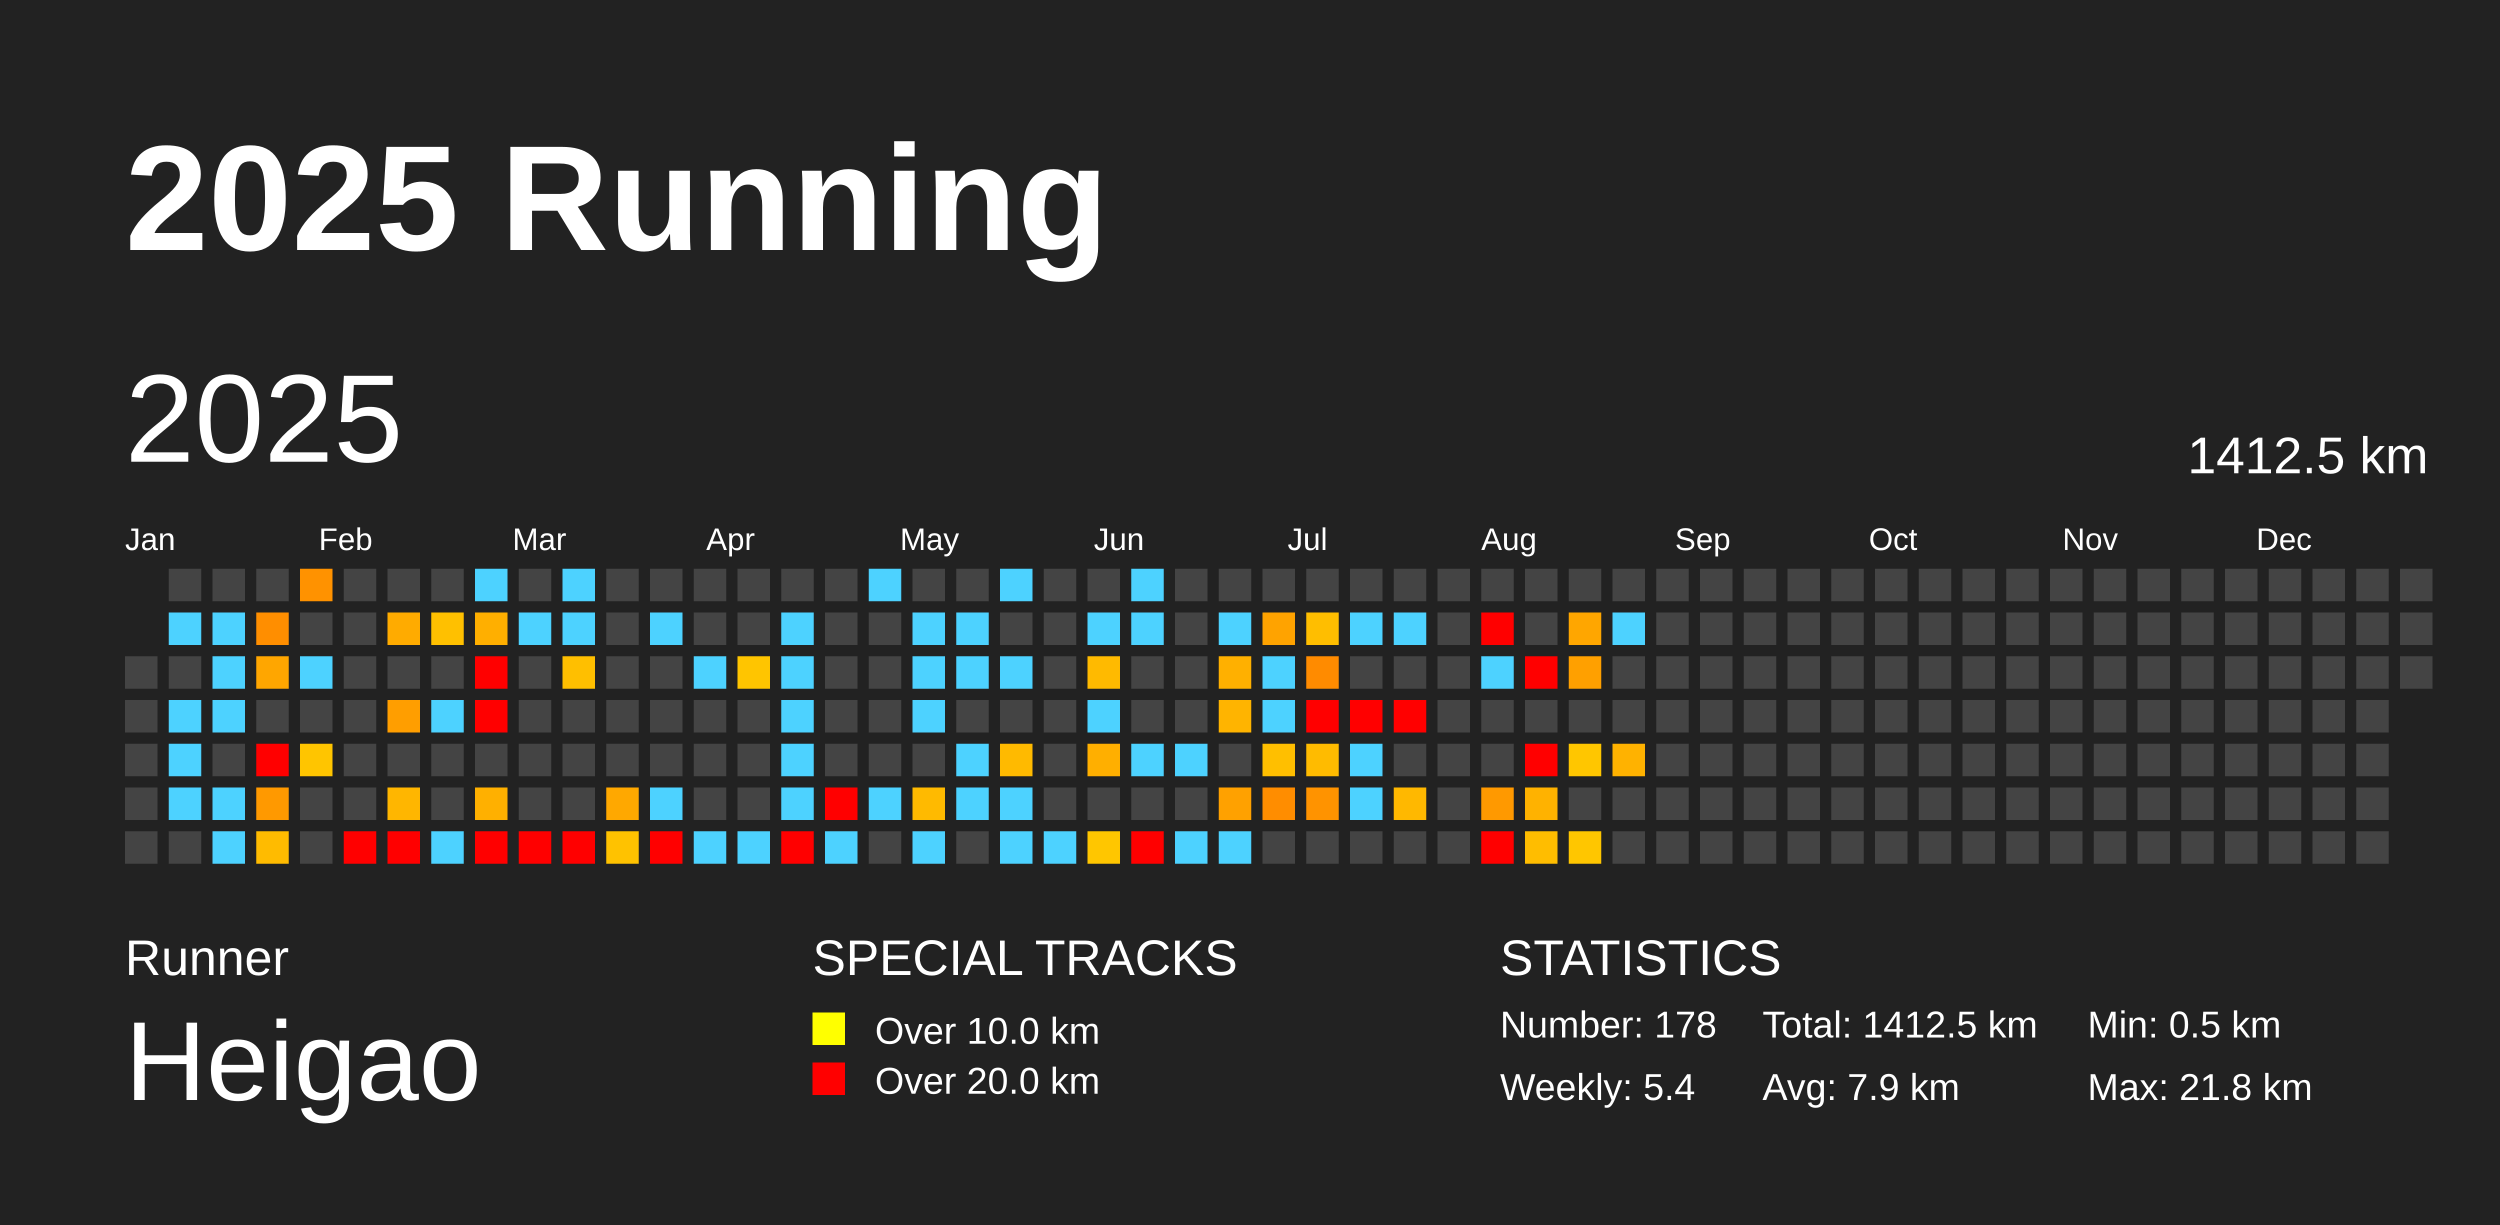
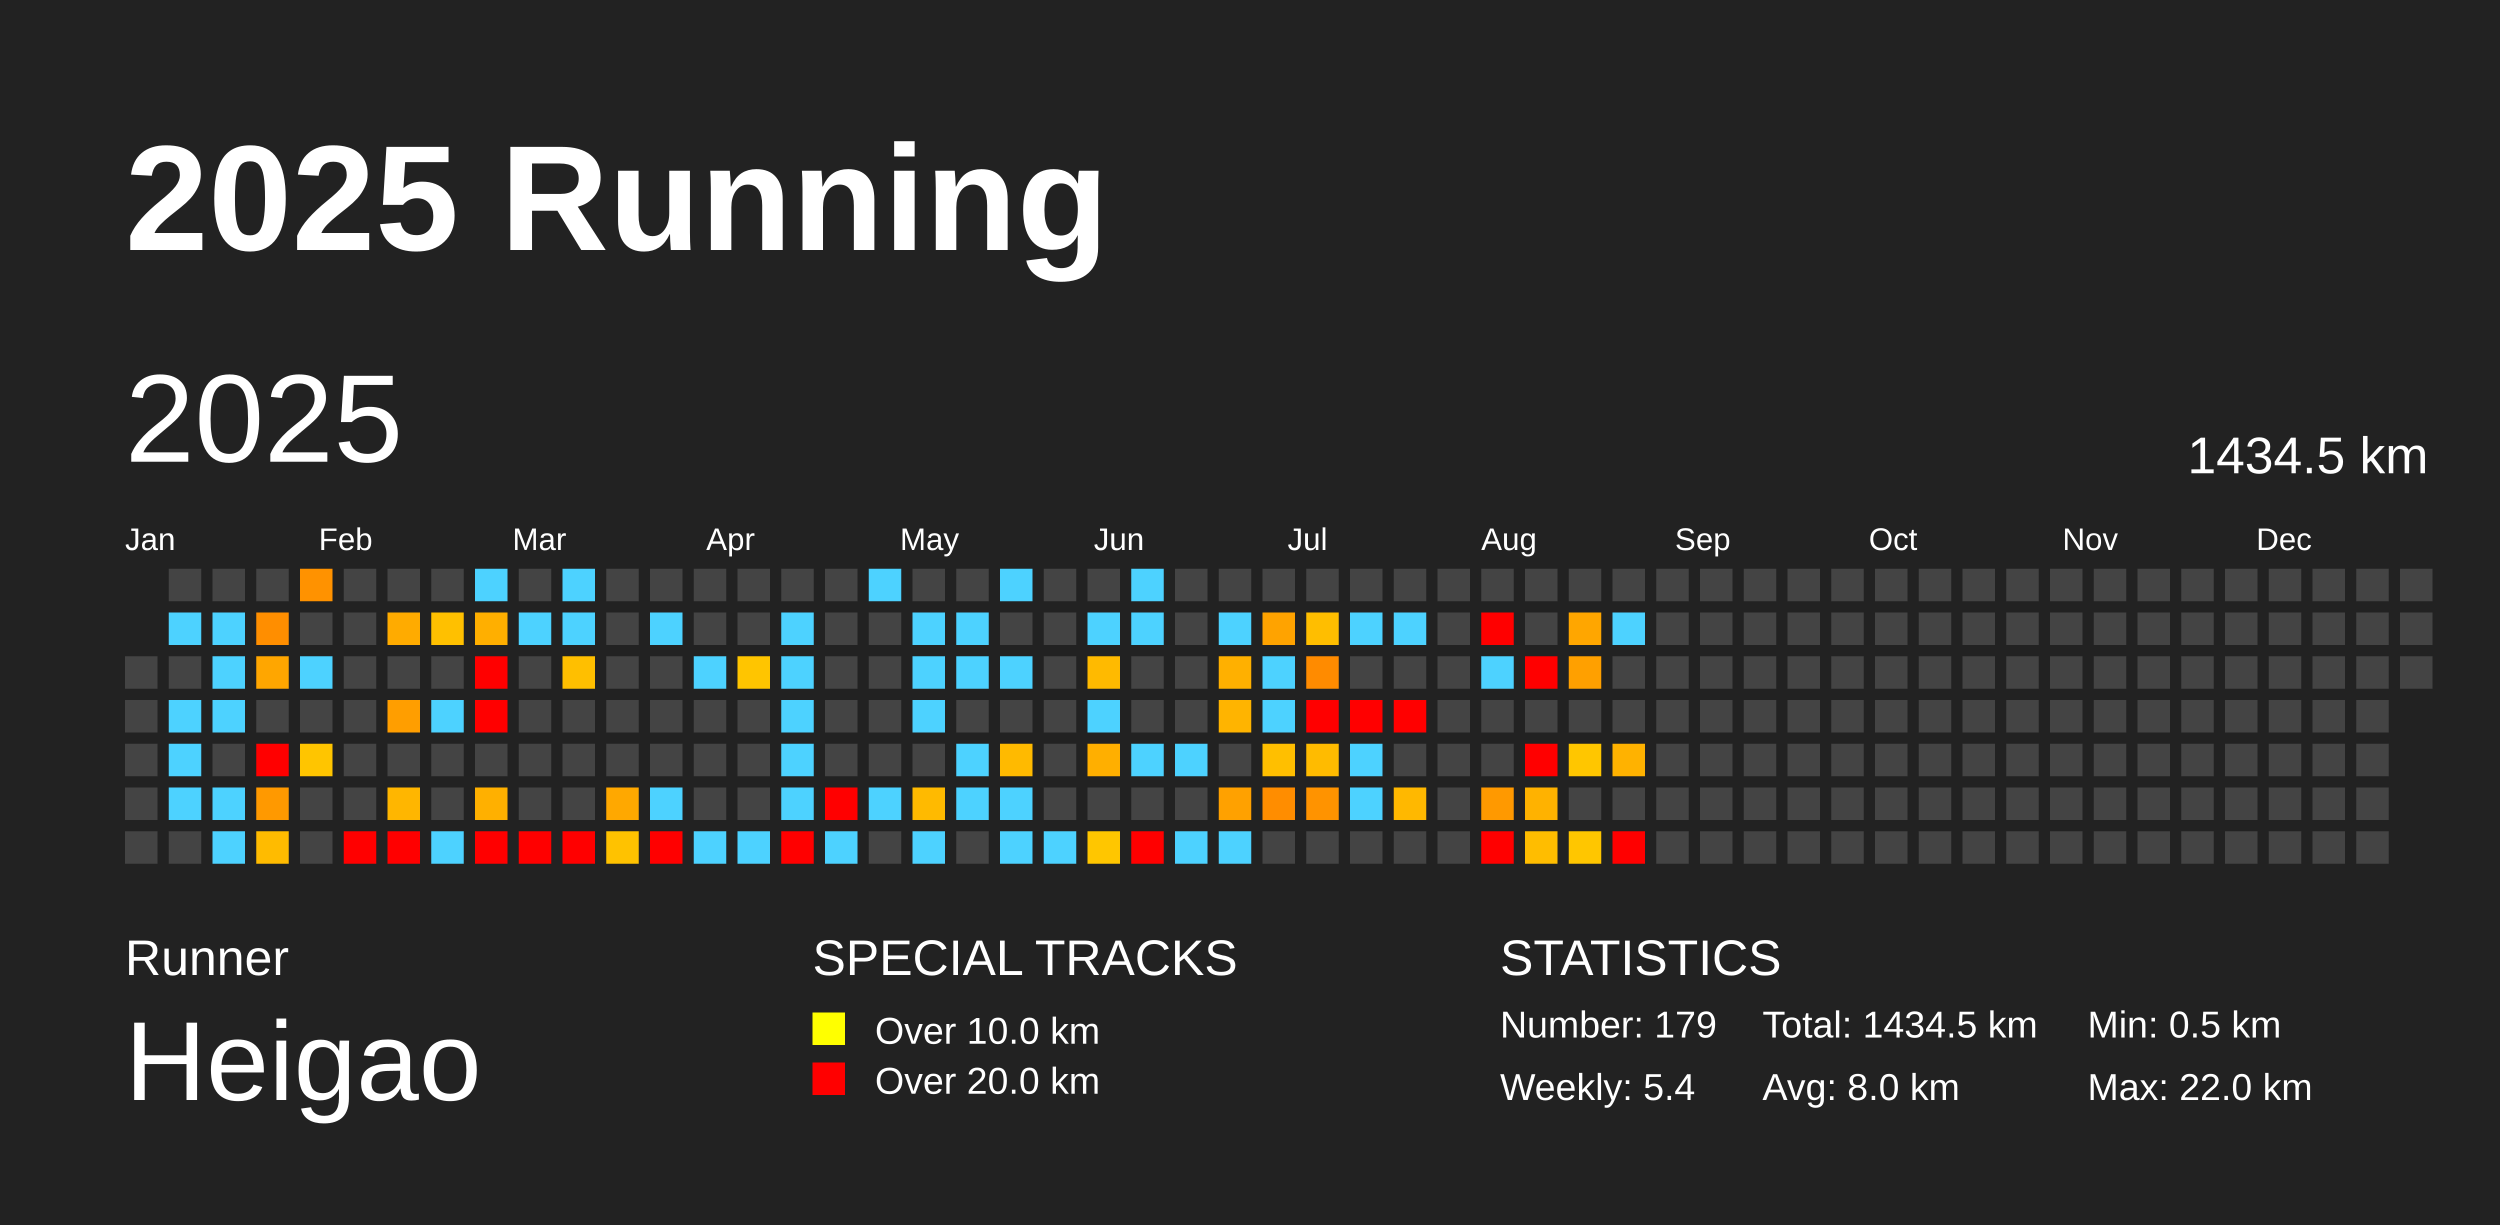
<svg xmlns="http://www.w3.org/2000/svg" baseProfile="full" height="98mm" version="1.1" viewBox="0,0,200,98" width="200mm">
  <defs />
  <rect fill="#222222" height="98" width="200" x="0" y="0" />
  <text fill="#FFFFFF" style="font-size:12px; font-family:Arial; font-weight:bold;" x="10" y="20">2025 Running</text>
  <text fill="#FFFFFF" style="font-size:4px; font-family:Arial" x="10" y="78">Runner</text>
  <text fill="#FFFFFF" style="font-size:9px; font-family:Arial" x="10" y="88">Heigao</text>
  <text fill="#FFFFFF" style="font-size:4px; font-family:Arial" x="65" y="78">SPECIAL TRACKS</text>
  <rect fill="yellow" height="2.6" width="2.6" x="65" y="81" />
  <text fill="#FFFFFF" style="font-size:3px; font-family:Arial" x="70" y="83.5">Over 10.0 km</text>
  <rect fill="red" height="2.6" width="2.6" x="65" y="85" />
  <text fill="#FFFFFF" style="font-size:3px; font-family:Arial" x="70" y="87.5">Over 20.0 km</text>
  <text fill="#FFFFFF" style="font-size:4px; font-family:Arial" x="120" y="78">STATISTICS</text>
-   <text fill="#FFFFFF" style="font-size:3px; font-family:Arial" x="120" y="83">Number: 178</text>
+   <text fill="#FFFFFF" style="font-size:3px; font-family:Arial" x="120" y="83">Number: 179</text>
  <text fill="#FFFFFF" style="font-size:3px; font-family:Arial" x="120" y="88">Weekly: 5.4</text>
-   <text fill="#FFFFFF" style="font-size:3px; font-family:Arial" x="141" y="83">Total: 1412.5 km</text>
-   <text fill="#FFFFFF" style="font-size:3px; font-family:Arial" x="141" y="88">Avg: 7.9 km</text>
+   <text fill="#FFFFFF" style="font-size:3px; font-family:Arial" x="141" y="83">Total: 1434.5 km</text>
+   <text fill="#FFFFFF" style="font-size:3px; font-family:Arial" x="141" y="88">Avg: 8.0 km</text>
  <text fill="#FFFFFF" style="font-size:3px; font-family:Arial" x="167" y="83">Min: 0.5 km</text>
-   <text fill="#FFFFFF" style="font-size:3px; font-family:Arial" x="167" y="88">Max: 21.8 km</text>
+   <text fill="#FFFFFF" style="font-size:3px; font-family:Arial" x="167" y="88">Max: 22.0 km</text>
  <text dominant-baseline="hanging" fill="#FFFFFF" style="font-size:10.0px; font-family:Arial;" x="10" y="30">2025</text>
-   <text dominant-baseline="hanging" fill="#FFFFFF" style="font-size:4.125px; font-family:Arial;" x="175" y="35">1412.5 km</text>
+   <text dominant-baseline="hanging" fill="#FFFFFF" style="font-size:4.125px; font-family:Arial;" x="175" y="35">1434.5 km</text>
  <text fill="#FFFFFF" style="font-size:2.5px; font-family:Arial" x="10.0" y="44">Jan</text>
  <text fill="#FFFFFF" style="font-size:2.5px; font-family:Arial" x="25.5" y="44">Feb</text>
  <text fill="#FFFFFF" style="font-size:2.5px; font-family:Arial" x="41.0" y="44">Mar</text>
  <text fill="#FFFFFF" style="font-size:2.5px; font-family:Arial" x="56.5" y="44">Apr</text>
  <text fill="#FFFFFF" style="font-size:2.5px; font-family:Arial" x="72.0" y="44">May</text>
  <text fill="#FFFFFF" style="font-size:2.5px; font-family:Arial" x="87.5" y="44">Jun</text>
  <text fill="#FFFFFF" style="font-size:2.5px; font-family:Arial" x="103.0" y="44">Jul</text>
  <text fill="#FFFFFF" style="font-size:2.5px; font-family:Arial" x="118.5" y="44">Aug</text>
  <text fill="#FFFFFF" style="font-size:2.5px; font-family:Arial" x="134.0" y="44">Sep</text>
  <text fill="#FFFFFF" style="font-size:2.5px; font-family:Arial" x="149.5" y="44">Oct</text>
  <text fill="#FFFFFF" style="font-size:2.5px; font-family:Arial" x="165.0" y="44">Nov</text>
  <text fill="#FFFFFF" style="font-size:2.5px; font-family:Arial" x="180.5" y="44">Dec</text>
  <rect fill="#444444" height="2.6" width="2.6" x="10.0" y="52.5" />
  <rect fill="#444444" height="2.6" width="2.6" x="10.0" y="56.0" />
  <rect fill="#444444" height="2.6" width="2.6" x="10.0" y="59.5" />
  <rect fill="#444444" height="2.6" width="2.6" x="10.0" y="63.0" />
  <rect fill="#444444" height="2.6" width="2.6" x="10.0" y="66.5" />
  <rect fill="#444444" height="2.6" width="2.6" x="13.5" y="45.5" />
  <rect fill="#4dd2ff" height="2.6" width="2.6" x="13.5" y="49.0" />
  <rect fill="#444444" height="2.6" width="2.6" x="13.5" y="52.5" />
  <rect fill="#4dd2ff" height="2.6" width="2.6" x="13.5" y="56.0" />
  <rect fill="#4dd2ff" height="2.6" width="2.6" x="13.5" y="59.5" />
  <rect fill="#4dd2ff" height="2.6" width="2.6" x="13.5" y="63.0" />
  <rect fill="#444444" height="2.6" width="2.6" x="13.5" y="66.5" />
  <rect fill="#444444" height="2.6" width="2.6" x="17.0" y="45.5" />
  <rect fill="#4dd2ff" height="2.6" width="2.6" x="17.0" y="49.0" />
  <rect fill="#4dd2ff" height="2.6" width="2.6" x="17.0" y="52.5" />
  <rect fill="#4dd2ff" height="2.6" width="2.6" x="17.0" y="56.0" />
  <rect fill="#444444" height="2.6" width="2.6" x="17.0" y="59.5" />
  <rect fill="#4dd2ff" height="2.6" width="2.6" x="17.0" y="63.0" />
  <rect fill="#4dd2ff" height="2.6" width="2.6" x="17.0" y="66.5" />
  <rect fill="#444444" height="2.6" width="2.6" x="20.5" y="45.5" />
  <rect fill="#ff8e00" height="2.6" width="2.6" x="20.5" y="49.0" />
  <rect fill="#ffa600" height="2.6" width="2.6" x="20.5" y="52.5" />
  <rect fill="#444444" height="2.6" width="2.6" x="20.5" y="56.0" />
  <rect fill="red" height="2.6" width="2.6" x="20.5" y="59.5" />
  <rect fill="#ff9900" height="2.6" width="2.6" x="20.5" y="63.0" />
  <rect fill="#ffbb00" height="2.6" width="2.6" x="20.5" y="66.5" />
  <rect fill="#ff9200" height="2.6" width="2.6" x="24.0" y="45.5" />
  <rect fill="#444444" height="2.6" width="2.6" x="24.0" y="49.0" />
  <rect fill="#4dd2ff" height="2.6" width="2.6" x="24.0" y="52.5" />
  <rect fill="#444444" height="2.6" width="2.6" x="24.0" y="56.0" />
  <rect fill="#ffc500" height="2.6" width="2.6" x="24.0" y="59.5" />
  <rect fill="#444444" height="2.6" width="2.6" x="24.0" y="63.0" />
  <rect fill="#444444" height="2.6" width="2.6" x="24.0" y="66.5" />
  <rect fill="#444444" height="2.6" width="2.6" x="27.5" y="45.5" />
  <rect fill="#444444" height="2.6" width="2.6" x="27.5" y="49.0" />
  <rect fill="#444444" height="2.6" width="2.6" x="27.5" y="52.5" />
  <rect fill="#444444" height="2.6" width="2.6" x="27.5" y="56.0" />
  <rect fill="#444444" height="2.6" width="2.6" x="27.5" y="59.5" />
  <rect fill="#444444" height="2.6" width="2.6" x="27.5" y="63.0" />
  <rect fill="red" height="2.6" width="2.6" x="27.5" y="66.5" />
  <rect fill="#444444" height="2.6" width="2.6" x="31.0" y="45.5" />
  <rect fill="#ffab00" height="2.6" width="2.6" x="31.0" y="49.0" />
  <rect fill="#444444" height="2.6" width="2.6" x="31.0" y="52.5" />
  <rect fill="#ff9e00" height="2.6" width="2.6" x="31.0" y="56.0" />
  <rect fill="#444444" height="2.6" width="2.6" x="31.0" y="59.5" />
  <rect fill="#ffb600" height="2.6" width="2.6" x="31.0" y="63.0" />
  <rect fill="red" height="2.6" width="2.6" x="31.0" y="66.5" />
  <rect fill="#444444" height="2.6" width="2.6" x="34.5" y="45.5" />
  <rect fill="#ffc000" height="2.6" width="2.6" x="34.5" y="49.0" />
  <rect fill="#444444" height="2.6" width="2.6" x="34.5" y="52.5" />
  <rect fill="#4dd2ff" height="2.6" width="2.6" x="34.5" y="56.0" />
  <rect fill="#444444" height="2.6" width="2.6" x="34.5" y="59.5" />
  <rect fill="#444444" height="2.6" width="2.6" x="34.5" y="63.0" />
  <rect fill="#4dd2ff" height="2.6" width="2.6" x="34.5" y="66.5" />
  <rect fill="#4dd2ff" height="2.6" width="2.6" x="38.0" y="45.5" />
  <rect fill="#ffaf00" height="2.6" width="2.6" x="38.0" y="49.0" />
  <rect fill="red" height="2.6" width="2.6" x="38.0" y="52.5" />
  <rect fill="red" height="2.6" width="2.6" x="38.0" y="56.0" />
  <rect fill="#444444" height="2.6" width="2.6" x="38.0" y="59.5" />
  <rect fill="#ffb000" height="2.6" width="2.6" x="38.0" y="63.0" />
  <rect fill="red" height="2.6" width="2.6" x="38.0" y="66.5" />
  <rect fill="#444444" height="2.6" width="2.6" x="41.5" y="45.5" />
  <rect fill="#4dd2ff" height="2.6" width="2.6" x="41.5" y="49.0" />
  <rect fill="#444444" height="2.6" width="2.6" x="41.5" y="52.5" />
  <rect fill="#444444" height="2.6" width="2.6" x="41.5" y="56.0" />
  <rect fill="#444444" height="2.6" width="2.6" x="41.5" y="59.5" />
  <rect fill="#444444" height="2.6" width="2.6" x="41.5" y="63.0" />
  <rect fill="red" height="2.6" width="2.6" x="41.5" y="66.5" />
  <rect fill="#4dd2ff" height="2.6" width="2.6" x="45.0" y="45.5" />
  <rect fill="#4dd2ff" height="2.6" width="2.6" x="45.0" y="49.0" />
  <rect fill="#ffbf00" height="2.6" width="2.6" x="45.0" y="52.5" />
  <rect fill="#444444" height="2.6" width="2.6" x="45.0" y="56.0" />
  <rect fill="#444444" height="2.6" width="2.6" x="45.0" y="59.5" />
  <rect fill="#444444" height="2.6" width="2.6" x="45.0" y="63.0" />
  <rect fill="red" height="2.6" width="2.6" x="45.0" y="66.5" />
  <rect fill="#444444" height="2.6" width="2.6" x="48.5" y="45.5" />
  <rect fill="#444444" height="2.6" width="2.6" x="48.5" y="49.0" />
  <rect fill="#444444" height="2.6" width="2.6" x="48.5" y="52.5" />
  <rect fill="#444444" height="2.6" width="2.6" x="48.5" y="56.0" />
  <rect fill="#444444" height="2.6" width="2.6" x="48.5" y="59.5" />
  <rect fill="#ffa800" height="2.6" width="2.6" x="48.5" y="63.0" />
  <rect fill="#ffc200" height="2.6" width="2.6" x="48.5" y="66.5" />
  <rect fill="#444444" height="2.6" width="2.6" x="52.0" y="45.5" />
  <rect fill="#4dd2ff" height="2.6" width="2.6" x="52.0" y="49.0" />
  <rect fill="#444444" height="2.6" width="2.6" x="52.0" y="52.5" />
  <rect fill="#444444" height="2.6" width="2.6" x="52.0" y="56.0" />
  <rect fill="#444444" height="2.6" width="2.6" x="52.0" y="59.5" />
  <rect fill="#4dd2ff" height="2.6" width="2.6" x="52.0" y="63.0" />
  <rect fill="red" height="2.6" width="2.6" x="52.0" y="66.5" />
  <rect fill="#444444" height="2.6" width="2.6" x="55.5" y="45.5" />
  <rect fill="#444444" height="2.6" width="2.6" x="55.5" y="49.0" />
  <rect fill="#4dd2ff" height="2.6" width="2.6" x="55.5" y="52.5" />
  <rect fill="#444444" height="2.6" width="2.6" x="55.5" y="56.0" />
  <rect fill="#444444" height="2.6" width="2.6" x="55.5" y="59.5" />
  <rect fill="#444444" height="2.6" width="2.6" x="55.5" y="63.0" />
  <rect fill="#4dd2ff" height="2.6" width="2.6" x="55.5" y="66.5" />
  <rect fill="#444444" height="2.6" width="2.6" x="59.0" y="45.5" />
  <rect fill="#444444" height="2.6" width="2.6" x="59.0" y="49.0" />
  <rect fill="#ffc500" height="2.6" width="2.6" x="59.0" y="52.5" />
  <rect fill="#444444" height="2.6" width="2.6" x="59.0" y="56.0" />
  <rect fill="#444444" height="2.6" width="2.6" x="59.0" y="59.5" />
  <rect fill="#444444" height="2.6" width="2.6" x="59.0" y="63.0" />
  <rect fill="#4dd2ff" height="2.6" width="2.6" x="59.0" y="66.5" />
  <rect fill="#444444" height="2.6" width="2.6" x="62.5" y="45.5" />
  <rect fill="#4dd2ff" height="2.6" width="2.6" x="62.5" y="49.0" />
  <rect fill="#4dd2ff" height="2.6" width="2.6" x="62.5" y="52.5" />
  <rect fill="#4dd2ff" height="2.6" width="2.6" x="62.5" y="56.0" />
  <rect fill="#4dd2ff" height="2.6" width="2.6" x="62.5" y="59.5" />
  <rect fill="#4dd2ff" height="2.6" width="2.6" x="62.5" y="63.0" />
  <rect fill="red" height="2.6" width="2.6" x="62.5" y="66.5" />
  <rect fill="#444444" height="2.6" width="2.6" x="66.0" y="45.5" />
  <rect fill="#444444" height="2.6" width="2.6" x="66.0" y="49.0" />
  <rect fill="#444444" height="2.6" width="2.6" x="66.0" y="52.5" />
  <rect fill="#444444" height="2.6" width="2.6" x="66.0" y="56.0" />
  <rect fill="#444444" height="2.6" width="2.6" x="66.0" y="59.5" />
  <rect fill="red" height="2.6" width="2.6" x="66.0" y="63.0" />
  <rect fill="#4dd2ff" height="2.6" width="2.6" x="66.0" y="66.5" />
  <rect fill="#4dd2ff" height="2.6" width="2.6" x="69.5" y="45.5" />
  <rect fill="#444444" height="2.6" width="2.6" x="69.5" y="49.0" />
  <rect fill="#444444" height="2.6" width="2.6" x="69.5" y="52.5" />
  <rect fill="#444444" height="2.6" width="2.6" x="69.5" y="56.0" />
  <rect fill="#444444" height="2.6" width="2.6" x="69.5" y="59.5" />
  <rect fill="#4dd2ff" height="2.6" width="2.6" x="69.5" y="63.0" />
  <rect fill="#444444" height="2.6" width="2.6" x="69.5" y="66.5" />
  <rect fill="#444444" height="2.6" width="2.6" x="73.0" y="45.5" />
  <rect fill="#4dd2ff" height="2.6" width="2.6" x="73.0" y="49.0" />
  <rect fill="#4dd2ff" height="2.6" width="2.6" x="73.0" y="52.5" />
  <rect fill="#4dd2ff" height="2.6" width="2.6" x="73.0" y="56.0" />
  <rect fill="#444444" height="2.6" width="2.6" x="73.0" y="59.5" />
  <rect fill="#ffba00" height="2.6" width="2.6" x="73.0" y="63.0" />
  <rect fill="#4dd2ff" height="2.6" width="2.6" x="73.0" y="66.5" />
  <rect fill="#444444" height="2.6" width="2.6" x="76.5" y="45.5" />
  <rect fill="#4dd2ff" height="2.6" width="2.6" x="76.5" y="49.0" />
  <rect fill="#4dd2ff" height="2.6" width="2.6" x="76.5" y="52.5" />
  <rect fill="#444444" height="2.6" width="2.6" x="76.5" y="56.0" />
  <rect fill="#4dd2ff" height="2.6" width="2.6" x="76.5" y="59.5" />
  <rect fill="#4dd2ff" height="2.6" width="2.6" x="76.5" y="63.0" />
  <rect fill="#444444" height="2.6" width="2.6" x="76.5" y="66.5" />
  <rect fill="#4dd2ff" height="2.6" width="2.6" x="80.0" y="45.5" />
  <rect fill="#444444" height="2.6" width="2.6" x="80.0" y="49.0" />
  <rect fill="#4dd2ff" height="2.6" width="2.6" x="80.0" y="52.5" />
  <rect fill="#444444" height="2.6" width="2.6" x="80.0" y="56.0" />
  <rect fill="#ffba00" height="2.6" width="2.6" x="80.0" y="59.5" />
  <rect fill="#4dd2ff" height="2.6" width="2.6" x="80.0" y="63.0" />
  <rect fill="#4dd2ff" height="2.6" width="2.6" x="80.0" y="66.5" />
  <rect fill="#444444" height="2.6" width="2.6" x="83.5" y="45.5" />
  <rect fill="#444444" height="2.6" width="2.6" x="83.5" y="49.0" />
  <rect fill="#444444" height="2.6" width="2.6" x="83.5" y="52.5" />
  <rect fill="#444444" height="2.6" width="2.6" x="83.5" y="56.0" />
  <rect fill="#444444" height="2.6" width="2.6" x="83.5" y="59.5" />
  <rect fill="#444444" height="2.6" width="2.6" x="83.5" y="63.0" />
  <rect fill="#4dd2ff" height="2.6" width="2.6" x="83.5" y="66.5" />
  <rect fill="#444444" height="2.6" width="2.6" x="87.0" y="45.5" />
  <rect fill="#4dd2ff" height="2.6" width="2.6" x="87.0" y="49.0" />
  <rect fill="#ffba00" height="2.6" width="2.6" x="87.0" y="52.5" />
  <rect fill="#4dd2ff" height="2.6" width="2.6" x="87.0" y="56.0" />
  <rect fill="#ffaf00" height="2.6" width="2.6" x="87.0" y="59.5" />
  <rect fill="#444444" height="2.6" width="2.6" x="87.0" y="63.0" />
  <rect fill="#ffc600" height="2.6" width="2.6" x="87.0" y="66.5" />
  <rect fill="#4dd2ff" height="2.6" width="2.6" x="90.5" y="45.5" />
  <rect fill="#4dd2ff" height="2.6" width="2.6" x="90.5" y="49.0" />
  <rect fill="#444444" height="2.6" width="2.6" x="90.5" y="52.5" />
  <rect fill="#444444" height="2.6" width="2.6" x="90.5" y="56.0" />
  <rect fill="#4dd2ff" height="2.6" width="2.6" x="90.5" y="59.5" />
  <rect fill="#444444" height="2.6" width="2.6" x="90.5" y="63.0" />
  <rect fill="red" height="2.6" width="2.6" x="90.5" y="66.5" />
  <rect fill="#444444" height="2.6" width="2.6" x="94.0" y="45.5" />
  <rect fill="#444444" height="2.6" width="2.6" x="94.0" y="49.0" />
  <rect fill="#444444" height="2.6" width="2.6" x="94.0" y="52.5" />
  <rect fill="#444444" height="2.6" width="2.6" x="94.0" y="56.0" />
  <rect fill="#4dd2ff" height="2.6" width="2.6" x="94.0" y="59.5" />
  <rect fill="#444444" height="2.6" width="2.6" x="94.0" y="63.0" />
  <rect fill="#4dd2ff" height="2.6" width="2.6" x="94.0" y="66.5" />
  <rect fill="#444444" height="2.6" width="2.6" x="97.5" y="45.5" />
  <rect fill="#4dd2ff" height="2.6" width="2.6" x="97.5" y="49.0" />
  <rect fill="#ffb000" height="2.6" width="2.6" x="97.5" y="52.5" />
  <rect fill="#ffb400" height="2.6" width="2.6" x="97.5" y="56.0" />
  <rect fill="#444444" height="2.6" width="2.6" x="97.5" y="59.5" />
  <rect fill="#ffa100" height="2.6" width="2.6" x="97.5" y="63.0" />
  <rect fill="#4dd2ff" height="2.6" width="2.6" x="97.5" y="66.5" />
  <rect fill="#444444" height="2.6" width="2.6" x="101.0" y="45.5" />
  <rect fill="#ffa300" height="2.6" width="2.6" x="101.0" y="49.0" />
  <rect fill="#4dd2ff" height="2.6" width="2.6" x="101.0" y="52.5" />
  <rect fill="#4dd2ff" height="2.6" width="2.6" x="101.0" y="56.0" />
  <rect fill="#ffbf00" height="2.6" width="2.6" x="101.0" y="59.5" />
  <rect fill="#ff8d00" height="2.6" width="2.6" x="101.0" y="63.0" />
  <rect fill="#444444" height="2.6" width="2.6" x="101.0" y="66.5" />
  <rect fill="#444444" height="2.6" width="2.6" x="104.5" y="45.5" />
  <rect fill="#ffbe00" height="2.6" width="2.6" x="104.5" y="49.0" />
  <rect fill="#ff8b00" height="2.6" width="2.6" x="104.5" y="52.5" />
  <rect fill="red" height="2.6" width="2.6" x="104.5" y="56.0" />
  <rect fill="#ffbb00" height="2.6" width="2.6" x="104.5" y="59.5" />
  <rect fill="#ff9300" height="2.6" width="2.6" x="104.5" y="63.0" />
  <rect fill="#444444" height="2.6" width="2.6" x="104.5" y="66.5" />
  <rect fill="#444444" height="2.6" width="2.6" x="108.0" y="45.5" />
  <rect fill="#4dd2ff" height="2.6" width="2.6" x="108.0" y="49.0" />
  <rect fill="#444444" height="2.6" width="2.6" x="108.0" y="52.5" />
  <rect fill="red" height="2.6" width="2.6" x="108.0" y="56.0" />
  <rect fill="#4dd2ff" height="2.6" width="2.6" x="108.0" y="59.5" />
  <rect fill="#4dd2ff" height="2.6" width="2.6" x="108.0" y="63.0" />
  <rect fill="#444444" height="2.6" width="2.6" x="108.0" y="66.5" />
  <rect fill="#444444" height="2.6" width="2.6" x="111.5" y="45.5" />
  <rect fill="#4dd2ff" height="2.6" width="2.6" x="111.5" y="49.0" />
  <rect fill="#444444" height="2.6" width="2.6" x="111.5" y="52.5" />
  <rect fill="red" height="2.6" width="2.6" x="111.5" y="56.0" />
  <rect fill="#444444" height="2.6" width="2.6" x="111.5" y="59.5" />
  <rect fill="#ffb800" height="2.6" width="2.6" x="111.5" y="63.0" />
  <rect fill="#444444" height="2.6" width="2.6" x="111.5" y="66.5" />
  <rect fill="#444444" height="2.6" width="2.6" x="115.0" y="45.5" />
  <rect fill="#444444" height="2.6" width="2.6" x="115.0" y="49.0" />
  <rect fill="#444444" height="2.6" width="2.6" x="115.0" y="52.5" />
  <rect fill="#444444" height="2.6" width="2.6" x="115.0" y="56.0" />
  <rect fill="#444444" height="2.6" width="2.6" x="115.0" y="59.5" />
  <rect fill="#444444" height="2.6" width="2.6" x="115.0" y="63.0" />
  <rect fill="#444444" height="2.6" width="2.6" x="115.0" y="66.5" />
  <rect fill="#444444" height="2.6" width="2.6" x="118.5" y="45.5" />
  <rect fill="red" height="2.6" width="2.6" x="118.5" y="49.0" />
  <rect fill="#4dd2ff" height="2.6" width="2.6" x="118.5" y="52.5" />
  <rect fill="#444444" height="2.6" width="2.6" x="118.5" y="56.0" />
  <rect fill="#444444" height="2.6" width="2.6" x="118.5" y="59.5" />
  <rect fill="#ff9900" height="2.6" width="2.6" x="118.5" y="63.0" />
  <rect fill="red" height="2.6" width="2.6" x="118.5" y="66.5" />
  <rect fill="#444444" height="2.6" width="2.6" x="122.0" y="45.5" />
  <rect fill="#444444" height="2.6" width="2.6" x="122.0" y="49.0" />
  <rect fill="red" height="2.6" width="2.6" x="122.0" y="52.5" />
  <rect fill="#444444" height="2.6" width="2.6" x="122.0" y="56.0" />
  <rect fill="red" height="2.6" width="2.6" x="122.0" y="59.5" />
  <rect fill="#ffb200" height="2.6" width="2.6" x="122.0" y="63.0" />
  <rect fill="#ffbd00" height="2.6" width="2.6" x="122.0" y="66.5" />
  <rect fill="#444444" height="2.6" width="2.6" x="125.5" y="45.5" />
  <rect fill="#ffa600" height="2.6" width="2.6" x="125.5" y="49.0" />
  <rect fill="#ffa000" height="2.6" width="2.6" x="125.5" y="52.5" />
  <rect fill="#444444" height="2.6" width="2.6" x="125.5" y="56.0" />
  <rect fill="#ffc600" height="2.6" width="2.6" x="125.5" y="59.5" />
  <rect fill="#444444" height="2.6" width="2.6" x="125.5" y="63.0" />
  <rect fill="#ffc600" height="2.6" width="2.6" x="125.5" y="66.5" />
  <rect fill="#444444" height="2.6" width="2.6" x="129.0" y="45.5" />
  <rect fill="#4dd2ff" height="2.6" width="2.6" x="129.0" y="49.0" />
  <rect fill="#444444" height="2.6" width="2.6" x="129.0" y="52.5" />
  <rect fill="#444444" height="2.6" width="2.6" x="129.0" y="56.0" />
  <rect fill="#ffb200" height="2.6" width="2.6" x="129.0" y="59.5" />
  <rect fill="#444444" height="2.6" width="2.6" x="129.0" y="63.0" />
-   <rect fill="#444444" height="2.6" width="2.6" x="129.0" y="66.5" />
+   <rect fill="red" height="2.6" width="2.6" x="129.0" y="66.5" />
  <rect fill="#444444" height="2.6" width="2.6" x="132.5" y="45.5" />
  <rect fill="#444444" height="2.6" width="2.6" x="132.5" y="49.0" />
  <rect fill="#444444" height="2.6" width="2.6" x="132.5" y="52.5" />
  <rect fill="#444444" height="2.6" width="2.6" x="132.5" y="56.0" />
  <rect fill="#444444" height="2.6" width="2.6" x="132.5" y="59.5" />
  <rect fill="#444444" height="2.6" width="2.6" x="132.5" y="63.0" />
  <rect fill="#444444" height="2.6" width="2.6" x="132.5" y="66.5" />
  <rect fill="#444444" height="2.6" width="2.6" x="136.0" y="45.5" />
  <rect fill="#444444" height="2.6" width="2.6" x="136.0" y="49.0" />
  <rect fill="#444444" height="2.6" width="2.6" x="136.0" y="52.5" />
  <rect fill="#444444" height="2.6" width="2.6" x="136.0" y="56.0" />
  <rect fill="#444444" height="2.6" width="2.6" x="136.0" y="59.5" />
  <rect fill="#444444" height="2.6" width="2.6" x="136.0" y="63.0" />
  <rect fill="#444444" height="2.6" width="2.6" x="136.0" y="66.5" />
  <rect fill="#444444" height="2.6" width="2.6" x="139.5" y="45.5" />
  <rect fill="#444444" height="2.6" width="2.6" x="139.5" y="49.0" />
  <rect fill="#444444" height="2.6" width="2.6" x="139.5" y="52.5" />
  <rect fill="#444444" height="2.6" width="2.6" x="139.5" y="56.0" />
  <rect fill="#444444" height="2.6" width="2.6" x="139.5" y="59.5" />
  <rect fill="#444444" height="2.6" width="2.6" x="139.5" y="63.0" />
  <rect fill="#444444" height="2.6" width="2.6" x="139.5" y="66.5" />
  <rect fill="#444444" height="2.6" width="2.6" x="143.0" y="45.5" />
  <rect fill="#444444" height="2.6" width="2.6" x="143.0" y="49.0" />
  <rect fill="#444444" height="2.6" width="2.6" x="143.0" y="52.5" />
  <rect fill="#444444" height="2.6" width="2.6" x="143.0" y="56.0" />
  <rect fill="#444444" height="2.6" width="2.6" x="143.0" y="59.5" />
  <rect fill="#444444" height="2.6" width="2.6" x="143.0" y="63.0" />
  <rect fill="#444444" height="2.6" width="2.6" x="143.0" y="66.5" />
  <rect fill="#444444" height="2.6" width="2.6" x="146.5" y="45.5" />
  <rect fill="#444444" height="2.6" width="2.6" x="146.5" y="49.0" />
  <rect fill="#444444" height="2.6" width="2.6" x="146.5" y="52.5" />
  <rect fill="#444444" height="2.6" width="2.6" x="146.5" y="56.0" />
  <rect fill="#444444" height="2.6" width="2.6" x="146.5" y="59.5" />
  <rect fill="#444444" height="2.6" width="2.6" x="146.5" y="63.0" />
  <rect fill="#444444" height="2.6" width="2.6" x="146.5" y="66.5" />
  <rect fill="#444444" height="2.6" width="2.6" x="150.0" y="45.5" />
  <rect fill="#444444" height="2.6" width="2.6" x="150.0" y="49.0" />
  <rect fill="#444444" height="2.6" width="2.6" x="150.0" y="52.5" />
  <rect fill="#444444" height="2.6" width="2.6" x="150.0" y="56.0" />
  <rect fill="#444444" height="2.6" width="2.6" x="150.0" y="59.5" />
  <rect fill="#444444" height="2.6" width="2.6" x="150.0" y="63.0" />
  <rect fill="#444444" height="2.6" width="2.6" x="150.0" y="66.5" />
  <rect fill="#444444" height="2.6" width="2.6" x="153.5" y="45.5" />
  <rect fill="#444444" height="2.6" width="2.6" x="153.5" y="49.0" />
  <rect fill="#444444" height="2.6" width="2.6" x="153.5" y="52.5" />
  <rect fill="#444444" height="2.6" width="2.6" x="153.5" y="56.0" />
  <rect fill="#444444" height="2.6" width="2.6" x="153.5" y="59.5" />
  <rect fill="#444444" height="2.6" width="2.6" x="153.5" y="63.0" />
  <rect fill="#444444" height="2.6" width="2.6" x="153.5" y="66.5" />
  <rect fill="#444444" height="2.6" width="2.6" x="157.0" y="45.5" />
  <rect fill="#444444" height="2.6" width="2.6" x="157.0" y="49.0" />
  <rect fill="#444444" height="2.6" width="2.6" x="157.0" y="52.5" />
  <rect fill="#444444" height="2.6" width="2.6" x="157.0" y="56.0" />
  <rect fill="#444444" height="2.6" width="2.6" x="157.0" y="59.5" />
  <rect fill="#444444" height="2.6" width="2.6" x="157.0" y="63.0" />
  <rect fill="#444444" height="2.6" width="2.6" x="157.0" y="66.5" />
  <rect fill="#444444" height="2.6" width="2.6" x="160.5" y="45.5" />
  <rect fill="#444444" height="2.6" width="2.6" x="160.5" y="49.0" />
  <rect fill="#444444" height="2.6" width="2.6" x="160.5" y="52.5" />
  <rect fill="#444444" height="2.6" width="2.6" x="160.5" y="56.0" />
  <rect fill="#444444" height="2.6" width="2.6" x="160.5" y="59.5" />
  <rect fill="#444444" height="2.6" width="2.6" x="160.5" y="63.0" />
  <rect fill="#444444" height="2.6" width="2.6" x="160.5" y="66.5" />
  <rect fill="#444444" height="2.6" width="2.6" x="164.0" y="45.5" />
  <rect fill="#444444" height="2.6" width="2.6" x="164.0" y="49.0" />
  <rect fill="#444444" height="2.6" width="2.6" x="164.0" y="52.5" />
  <rect fill="#444444" height="2.6" width="2.6" x="164.0" y="56.0" />
  <rect fill="#444444" height="2.6" width="2.6" x="164.0" y="59.5" />
  <rect fill="#444444" height="2.6" width="2.6" x="164.0" y="63.0" />
  <rect fill="#444444" height="2.6" width="2.6" x="164.0" y="66.5" />
  <rect fill="#444444" height="2.6" width="2.6" x="167.5" y="45.5" />
  <rect fill="#444444" height="2.6" width="2.6" x="167.5" y="49.0" />
  <rect fill="#444444" height="2.6" width="2.6" x="167.5" y="52.5" />
  <rect fill="#444444" height="2.6" width="2.6" x="167.5" y="56.0" />
  <rect fill="#444444" height="2.6" width="2.6" x="167.5" y="59.5" />
  <rect fill="#444444" height="2.6" width="2.6" x="167.5" y="63.0" />
  <rect fill="#444444" height="2.6" width="2.6" x="167.5" y="66.5" />
  <rect fill="#444444" height="2.6" width="2.6" x="171.0" y="45.5" />
  <rect fill="#444444" height="2.6" width="2.6" x="171.0" y="49.0" />
  <rect fill="#444444" height="2.6" width="2.6" x="171.0" y="52.5" />
  <rect fill="#444444" height="2.6" width="2.6" x="171.0" y="56.0" />
  <rect fill="#444444" height="2.6" width="2.6" x="171.0" y="59.5" />
  <rect fill="#444444" height="2.6" width="2.6" x="171.0" y="63.0" />
  <rect fill="#444444" height="2.6" width="2.6" x="171.0" y="66.5" />
  <rect fill="#444444" height="2.6" width="2.6" x="174.5" y="45.5" />
  <rect fill="#444444" height="2.6" width="2.6" x="174.5" y="49.0" />
  <rect fill="#444444" height="2.6" width="2.6" x="174.5" y="52.5" />
  <rect fill="#444444" height="2.6" width="2.6" x="174.5" y="56.0" />
  <rect fill="#444444" height="2.6" width="2.6" x="174.5" y="59.5" />
  <rect fill="#444444" height="2.6" width="2.6" x="174.5" y="63.0" />
  <rect fill="#444444" height="2.6" width="2.6" x="174.5" y="66.5" />
  <rect fill="#444444" height="2.6" width="2.6" x="178.0" y="45.5" />
  <rect fill="#444444" height="2.6" width="2.6" x="178.0" y="49.0" />
  <rect fill="#444444" height="2.6" width="2.6" x="178.0" y="52.5" />
  <rect fill="#444444" height="2.6" width="2.6" x="178.0" y="56.0" />
  <rect fill="#444444" height="2.6" width="2.6" x="178.0" y="59.5" />
  <rect fill="#444444" height="2.6" width="2.6" x="178.0" y="63.0" />
  <rect fill="#444444" height="2.6" width="2.6" x="178.0" y="66.5" />
  <rect fill="#444444" height="2.6" width="2.6" x="181.5" y="45.5" />
  <rect fill="#444444" height="2.6" width="2.6" x="181.5" y="49.0" />
  <rect fill="#444444" height="2.6" width="2.6" x="181.5" y="52.5" />
  <rect fill="#444444" height="2.6" width="2.6" x="181.5" y="56.0" />
  <rect fill="#444444" height="2.6" width="2.6" x="181.5" y="59.5" />
  <rect fill="#444444" height="2.6" width="2.6" x="181.5" y="63.0" />
  <rect fill="#444444" height="2.6" width="2.6" x="181.5" y="66.5" />
  <rect fill="#444444" height="2.6" width="2.6" x="185.0" y="45.5" />
  <rect fill="#444444" height="2.6" width="2.6" x="185.0" y="49.0" />
  <rect fill="#444444" height="2.6" width="2.6" x="185.0" y="52.5" />
  <rect fill="#444444" height="2.6" width="2.6" x="185.0" y="56.0" />
  <rect fill="#444444" height="2.6" width="2.6" x="185.0" y="59.5" />
  <rect fill="#444444" height="2.6" width="2.6" x="185.0" y="63.0" />
  <rect fill="#444444" height="2.6" width="2.6" x="185.0" y="66.5" />
  <rect fill="#444444" height="2.6" width="2.6" x="188.5" y="45.5" />
  <rect fill="#444444" height="2.6" width="2.6" x="188.5" y="49.0" />
  <rect fill="#444444" height="2.6" width="2.6" x="188.5" y="52.5" />
  <rect fill="#444444" height="2.6" width="2.6" x="188.5" y="56.0" />
  <rect fill="#444444" height="2.6" width="2.6" x="188.5" y="59.5" />
  <rect fill="#444444" height="2.6" width="2.6" x="188.5" y="63.0" />
  <rect fill="#444444" height="2.6" width="2.6" x="188.5" y="66.5" />
  <rect fill="#444444" height="2.6" width="2.6" x="192.0" y="45.5" />
  <rect fill="#444444" height="2.6" width="2.6" x="192.0" y="49.0" />
  <rect fill="#444444" height="2.6" width="2.6" x="192.0" y="52.5" />
</svg>
